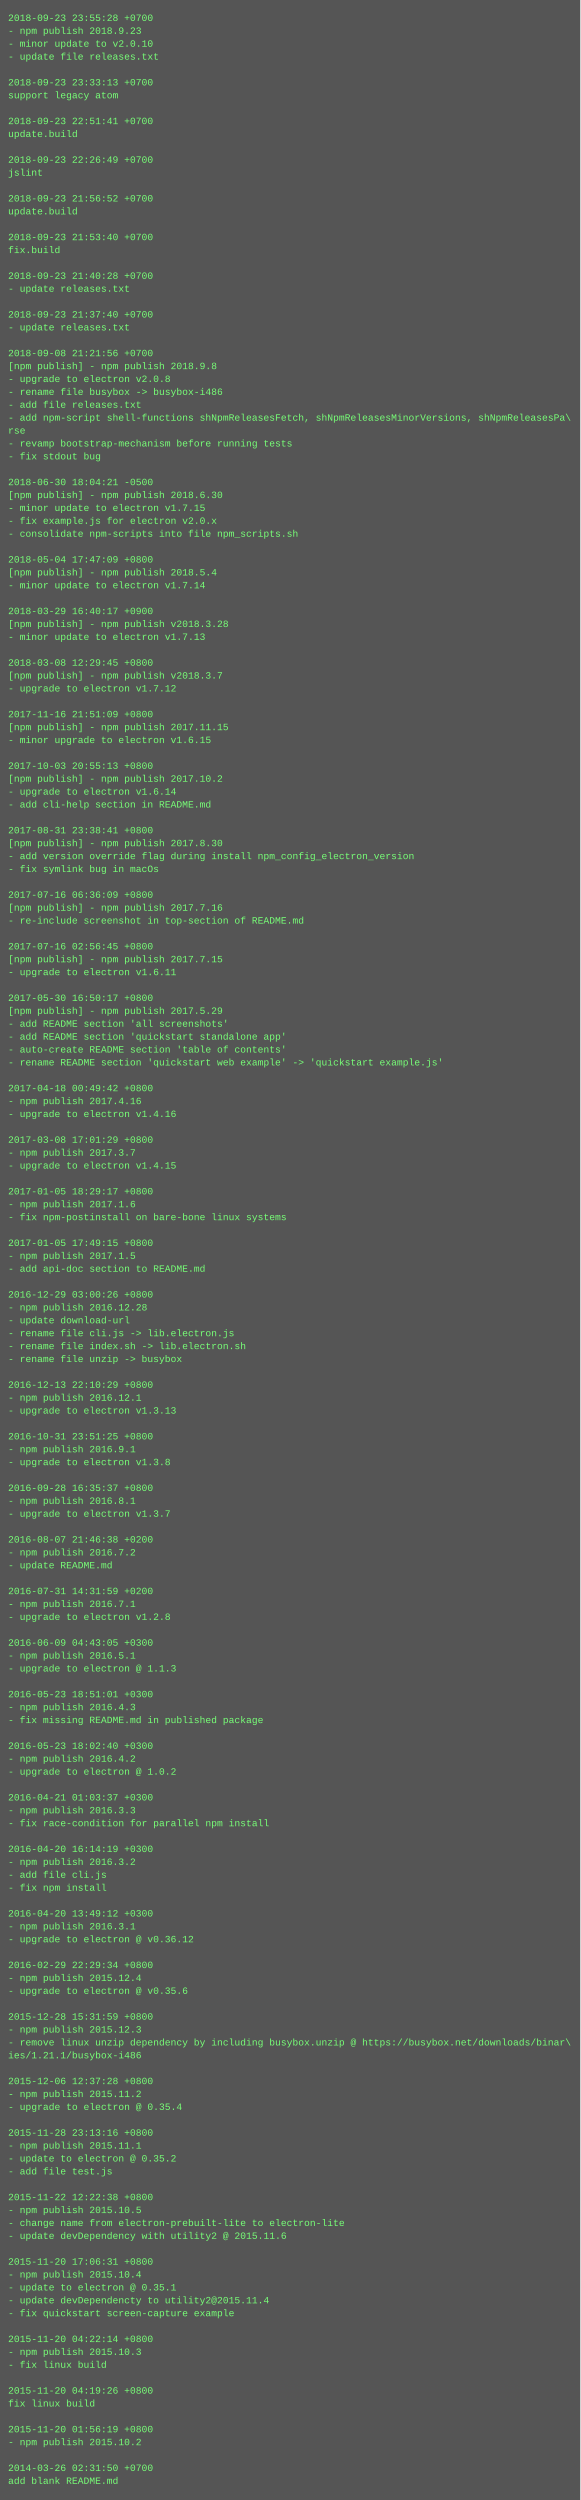
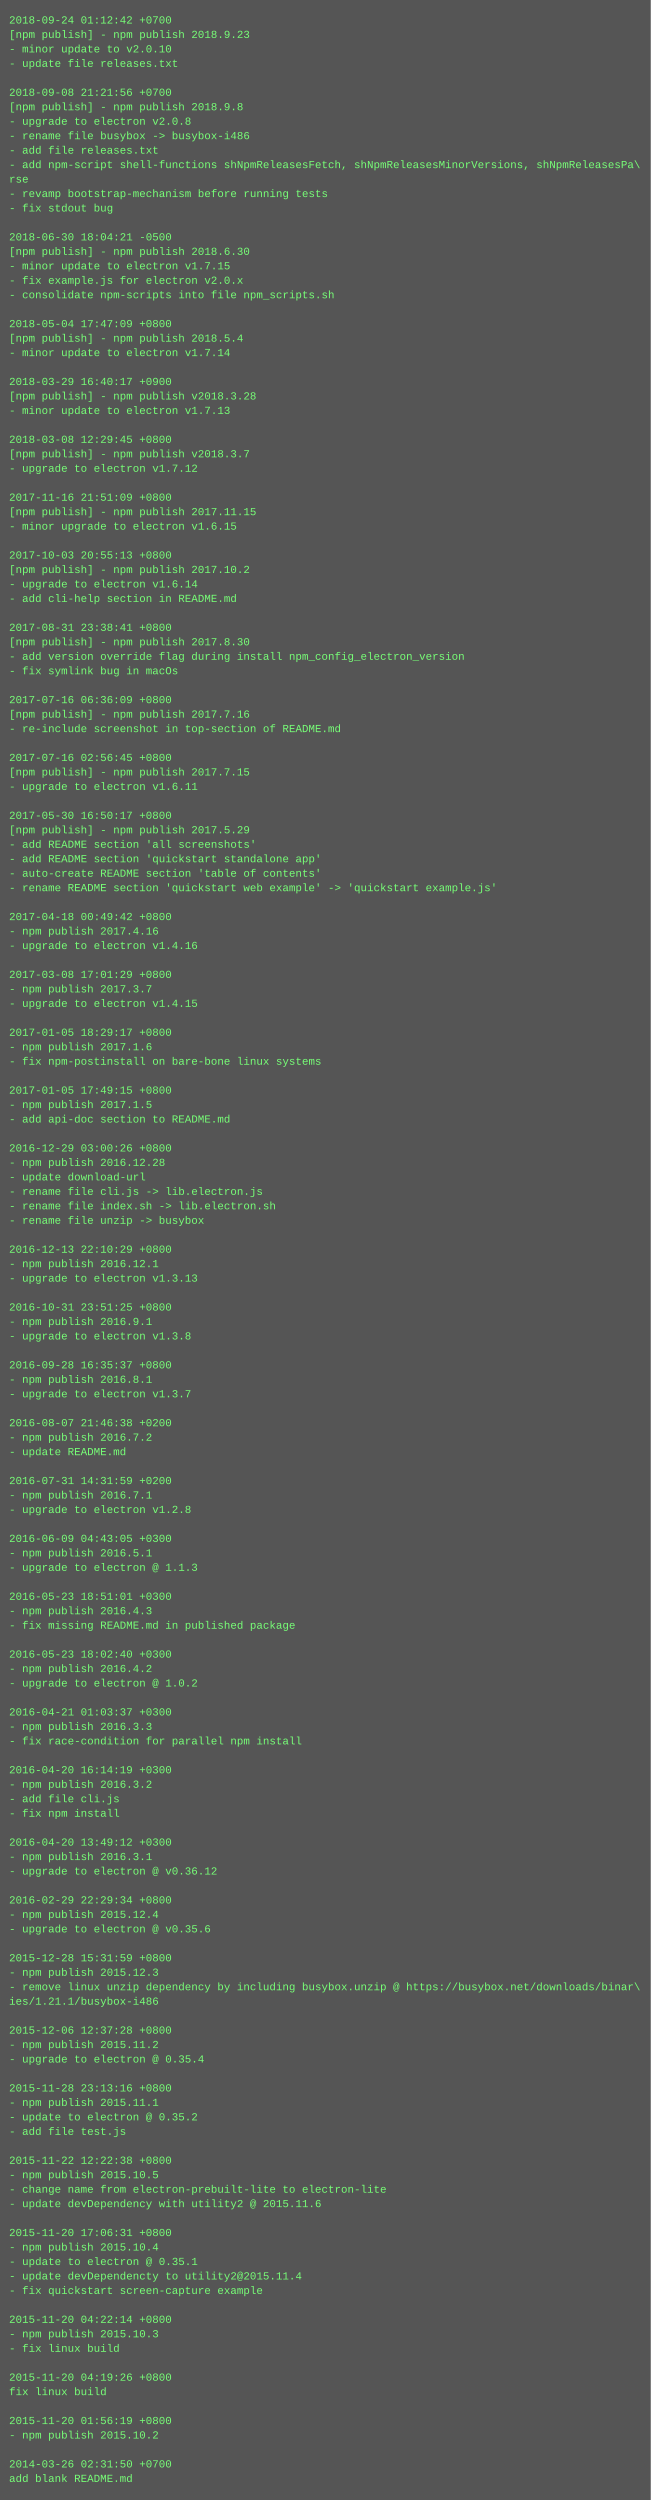
- <svg xmlns="http://www.w3.org/2000/svg" height="3102" width="720">
-   <rect height="3102" fill="#555" width="720" />
+ <svg xmlns="http://www.w3.org/2000/svg" height="2766" width="720">
+   <rect height="2766" fill="#555" width="720" />
  <text fill="#7f7" font-family="Courier New" font-size="12" xml:space="preserve">
-     <tspan x="10" y="26">2018-09-23 23:55:28 +0700</tspan>
-     <tspan x="10" y="42">- npm publish 2018.9.23</tspan>
+     <tspan x="10" y="26">2018-09-24 01:12:42 +0700</tspan>
+     <tspan x="10" y="42">[npm publish] - npm publish 2018.9.23</tspan>
    <tspan x="10" y="58">- minor update to v2.0.10</tspan>
    <tspan x="10" y="74">- update file releases.txt</tspan>
    <tspan x="10" y="90" />
-     <tspan x="10" y="106">2018-09-23 23:33:13 +0700</tspan>
-     <tspan x="10" y="122">support legacy atom</tspan>
-     <tspan x="10" y="138" />
-     <tspan x="10" y="154">2018-09-23 22:51:41 +0700</tspan>
-     <tspan x="10" y="170">update.build</tspan>
-     <tspan x="10" y="186" />
-     <tspan x="10" y="202">2018-09-23 22:26:49 +0700</tspan>
-     <tspan x="10" y="218">jslint</tspan>
-     <tspan x="10" y="234" />
-     <tspan x="10" y="250">2018-09-23 21:56:52 +0700</tspan>
-     <tspan x="10" y="266">update.build</tspan>
-     <tspan x="10" y="282" />
-     <tspan x="10" y="298">2018-09-23 21:53:40 +0700</tspan>
-     <tspan x="10" y="314">fix.build</tspan>
-     <tspan x="10" y="330" />
-     <tspan x="10" y="346">2018-09-23 21:40:28 +0700</tspan>
-     <tspan x="10" y="362">- update releases.txt</tspan>
-     <tspan x="10" y="378" />
-     <tspan x="10" y="394">2018-09-23 21:37:40 +0700</tspan>
-     <tspan x="10" y="410">- update releases.txt</tspan>
-     <tspan x="10" y="426" />
-     <tspan x="10" y="442">2018-09-08 21:21:56 +0700</tspan>
-     <tspan x="10" y="458">[npm publish] - npm publish 2018.9.8</tspan>
-     <tspan x="10" y="474">- upgrade to electron v2.0.8</tspan>
-     <tspan x="10" y="490">- rename file busybox -&gt; busybox-i486</tspan>
-     <tspan x="10" y="506">- add file releases.txt</tspan>
-     <tspan x="10" y="522">- add npm-script shell-functions shNpmReleasesFetch, shNpmReleasesMinorVersions, shNpmReleasesPa\</tspan>
-     <tspan x="10" y="538">rse</tspan>
-     <tspan x="10" y="554">- revamp bootstrap-mechanism before running tests</tspan>
-     <tspan x="10" y="570">- fix stdout bug</tspan>
-     <tspan x="10" y="586" />
-     <tspan x="10" y="602">2018-06-30 18:04:21 -0500</tspan>
-     <tspan x="10" y="618">[npm publish] - npm publish 2018.6.30</tspan>
-     <tspan x="10" y="634">- minor update to electron v1.7.15</tspan>
-     <tspan x="10" y="650">- fix example.js for electron v2.0.x</tspan>
-     <tspan x="10" y="666">- consolidate npm-scripts into file npm_scripts.sh</tspan>
+     <tspan x="10" y="106">2018-09-08 21:21:56 +0700</tspan>
+     <tspan x="10" y="122">[npm publish] - npm publish 2018.9.8</tspan>
+     <tspan x="10" y="138">- upgrade to electron v2.0.8</tspan>
+     <tspan x="10" y="154">- rename file busybox -&gt; busybox-i486</tspan>
+     <tspan x="10" y="170">- add file releases.txt</tspan>
+     <tspan x="10" y="186">- add npm-script shell-functions shNpmReleasesFetch, shNpmReleasesMinorVersions, shNpmReleasesPa\</tspan>
+     <tspan x="10" y="202">rse</tspan>
+     <tspan x="10" y="218">- revamp bootstrap-mechanism before running tests</tspan>
+     <tspan x="10" y="234">- fix stdout bug</tspan>
+     <tspan x="10" y="250" />
+     <tspan x="10" y="266">2018-06-30 18:04:21 -0500</tspan>
+     <tspan x="10" y="282">[npm publish] - npm publish 2018.6.30</tspan>
+     <tspan x="10" y="298">- minor update to electron v1.7.15</tspan>
+     <tspan x="10" y="314">- fix example.js for electron v2.0.x</tspan>
+     <tspan x="10" y="330">- consolidate npm-scripts into file npm_scripts.sh</tspan>
+     <tspan x="10" y="346" />
+     <tspan x="10" y="362">2018-05-04 17:47:09 +0800</tspan>
+     <tspan x="10" y="378">[npm publish] - npm publish 2018.5.4</tspan>
+     <tspan x="10" y="394">- minor update to electron v1.7.14</tspan>
+     <tspan x="10" y="410" />
+     <tspan x="10" y="426">2018-03-29 16:40:17 +0900</tspan>
+     <tspan x="10" y="442">[npm publish] - npm publish v2018.3.28</tspan>
+     <tspan x="10" y="458">- minor update to electron v1.7.13</tspan>
+     <tspan x="10" y="474" />
+     <tspan x="10" y="490">2018-03-08 12:29:45 +0800</tspan>
+     <tspan x="10" y="506">[npm publish] - npm publish v2018.3.7</tspan>
+     <tspan x="10" y="522">- upgrade to electron v1.7.12</tspan>
+     <tspan x="10" y="538" />
+     <tspan x="10" y="554">2017-11-16 21:51:09 +0800</tspan>
+     <tspan x="10" y="570">[npm publish] - npm publish 2017.11.15</tspan>
+     <tspan x="10" y="586">- minor upgrade to electron v1.6.15</tspan>
+     <tspan x="10" y="602" />
+     <tspan x="10" y="618">2017-10-03 20:55:13 +0800</tspan>
+     <tspan x="10" y="634">[npm publish] - npm publish 2017.10.2</tspan>
+     <tspan x="10" y="650">- upgrade to electron v1.6.14</tspan>
+     <tspan x="10" y="666">- add cli-help section in README.md</tspan>
    <tspan x="10" y="682" />
-     <tspan x="10" y="698">2018-05-04 17:47:09 +0800</tspan>
-     <tspan x="10" y="714">[npm publish] - npm publish 2018.5.4</tspan>
-     <tspan x="10" y="730">- minor update to electron v1.7.14</tspan>
-     <tspan x="10" y="746" />
-     <tspan x="10" y="762">2018-03-29 16:40:17 +0900</tspan>
-     <tspan x="10" y="778">[npm publish] - npm publish v2018.3.28</tspan>
-     <tspan x="10" y="794">- minor update to electron v1.7.13</tspan>
-     <tspan x="10" y="810" />
-     <tspan x="10" y="826">2018-03-08 12:29:45 +0800</tspan>
-     <tspan x="10" y="842">[npm publish] - npm publish v2018.3.7</tspan>
-     <tspan x="10" y="858">- upgrade to electron v1.7.12</tspan>
-     <tspan x="10" y="874" />
-     <tspan x="10" y="890">2017-11-16 21:51:09 +0800</tspan>
-     <tspan x="10" y="906">[npm publish] - npm publish 2017.11.15</tspan>
-     <tspan x="10" y="922">- minor upgrade to electron v1.6.15</tspan>
-     <tspan x="10" y="938" />
-     <tspan x="10" y="954">2017-10-03 20:55:13 +0800</tspan>
-     <tspan x="10" y="970">[npm publish] - npm publish 2017.10.2</tspan>
-     <tspan x="10" y="986">- upgrade to electron v1.6.14</tspan>
-     <tspan x="10" y="1002">- add cli-help section in README.md</tspan>
-     <tspan x="10" y="1018" />
-     <tspan x="10" y="1034">2017-08-31 23:38:41 +0800</tspan>
-     <tspan x="10" y="1050">[npm publish] - npm publish 2017.8.30</tspan>
-     <tspan x="10" y="1066">- add version override flag during install npm_config_electron_version</tspan>
-     <tspan x="10" y="1082">- fix symlink bug in macOs</tspan>
-     <tspan x="10" y="1098" />
-     <tspan x="10" y="1114">2017-07-16 06:36:09 +0800</tspan>
-     <tspan x="10" y="1130">[npm publish] - npm publish 2017.7.16</tspan>
-     <tspan x="10" y="1146">- re-include screenshot in top-section of README.md</tspan>
-     <tspan x="10" y="1162" />
-     <tspan x="10" y="1178">2017-07-16 02:56:45 +0800</tspan>
-     <tspan x="10" y="1194">[npm publish] - npm publish 2017.7.15</tspan>
-     <tspan x="10" y="1210">- upgrade to electron v1.6.11</tspan>
-     <tspan x="10" y="1226" />
-     <tspan x="10" y="1242">2017-05-30 16:50:17 +0800</tspan>
-     <tspan x="10" y="1258">[npm publish] - npm publish 2017.5.29</tspan>
-     <tspan x="10" y="1274">- add README section 'all screenshots'</tspan>
-     <tspan x="10" y="1290">- add README section 'quickstart standalone app'</tspan>
-     <tspan x="10" y="1306">- auto-create README section 'table of contents'</tspan>
-     <tspan x="10" y="1322">- rename README section 'quickstart web example' -&gt; 'quickstart example.js'</tspan>
-     <tspan x="10" y="1338" />
-     <tspan x="10" y="1354">2017-04-18 00:49:42 +0800</tspan>
-     <tspan x="10" y="1370">- npm publish 2017.4.16</tspan>
-     <tspan x="10" y="1386">- upgrade to electron v1.4.16</tspan>
-     <tspan x="10" y="1402" />
-     <tspan x="10" y="1418">2017-03-08 17:01:29 +0800</tspan>
-     <tspan x="10" y="1434">- npm publish 2017.3.7</tspan>
-     <tspan x="10" y="1450">- upgrade to electron v1.4.15</tspan>
-     <tspan x="10" y="1466" />
-     <tspan x="10" y="1482">2017-01-05 18:29:17 +0800</tspan>
-     <tspan x="10" y="1498">- npm publish 2017.1.6</tspan>
-     <tspan x="10" y="1514">- fix npm-postinstall on bare-bone linux systems</tspan>
-     <tspan x="10" y="1530" />
-     <tspan x="10" y="1546">2017-01-05 17:49:15 +0800</tspan>
-     <tspan x="10" y="1562">- npm publish 2017.1.5</tspan>
-     <tspan x="10" y="1578">- add api-doc section to README.md</tspan>
-     <tspan x="10" y="1594" />
-     <tspan x="10" y="1610">2016-12-29 03:00:26 +0800</tspan>
-     <tspan x="10" y="1626">- npm publish 2016.12.28</tspan>
-     <tspan x="10" y="1642">- update download-url</tspan>
-     <tspan x="10" y="1658">- rename file cli.js -&gt; lib.electron.js</tspan>
-     <tspan x="10" y="1674">- rename file index.sh -&gt; lib.electron.sh</tspan>
-     <tspan x="10" y="1690">- rename file unzip -&gt; busybox</tspan>
-     <tspan x="10" y="1706" />
-     <tspan x="10" y="1722">2016-12-13 22:10:29 +0800</tspan>
-     <tspan x="10" y="1738">- npm publish 2016.12.1</tspan>
-     <tspan x="10" y="1754">- upgrade to electron v1.3.13</tspan>
-     <tspan x="10" y="1770" />
-     <tspan x="10" y="1786">2016-10-31 23:51:25 +0800</tspan>
-     <tspan x="10" y="1802">- npm publish 2016.9.1</tspan>
-     <tspan x="10" y="1818">- upgrade to electron v1.3.8</tspan>
-     <tspan x="10" y="1834" />
-     <tspan x="10" y="1850">2016-09-28 16:35:37 +0800</tspan>
-     <tspan x="10" y="1866">- npm publish 2016.8.1</tspan>
-     <tspan x="10" y="1882">- upgrade to electron v1.3.7</tspan>
-     <tspan x="10" y="1898" />
-     <tspan x="10" y="1914">2016-08-07 21:46:38 +0200</tspan>
-     <tspan x="10" y="1930">- npm publish 2016.7.2</tspan>
-     <tspan x="10" y="1946">- update README.md</tspan>
-     <tspan x="10" y="1962" />
-     <tspan x="10" y="1978">2016-07-31 14:31:59 +0200</tspan>
-     <tspan x="10" y="1994">- npm publish 2016.7.1</tspan>
-     <tspan x="10" y="2010">- upgrade to electron v1.2.8</tspan>
+     <tspan x="10" y="698">2017-08-31 23:38:41 +0800</tspan>
+     <tspan x="10" y="714">[npm publish] - npm publish 2017.8.30</tspan>
+     <tspan x="10" y="730">- add version override flag during install npm_config_electron_version</tspan>
+     <tspan x="10" y="746">- fix symlink bug in macOs</tspan>
+     <tspan x="10" y="762" />
+     <tspan x="10" y="778">2017-07-16 06:36:09 +0800</tspan>
+     <tspan x="10" y="794">[npm publish] - npm publish 2017.7.16</tspan>
+     <tspan x="10" y="810">- re-include screenshot in top-section of README.md</tspan>
+     <tspan x="10" y="826" />
+     <tspan x="10" y="842">2017-07-16 02:56:45 +0800</tspan>
+     <tspan x="10" y="858">[npm publish] - npm publish 2017.7.15</tspan>
+     <tspan x="10" y="874">- upgrade to electron v1.6.11</tspan>
+     <tspan x="10" y="890" />
+     <tspan x="10" y="906">2017-05-30 16:50:17 +0800</tspan>
+     <tspan x="10" y="922">[npm publish] - npm publish 2017.5.29</tspan>
+     <tspan x="10" y="938">- add README section 'all screenshots'</tspan>
+     <tspan x="10" y="954">- add README section 'quickstart standalone app'</tspan>
+     <tspan x="10" y="970">- auto-create README section 'table of contents'</tspan>
+     <tspan x="10" y="986">- rename README section 'quickstart web example' -&gt; 'quickstart example.js'</tspan>
+     <tspan x="10" y="1002" />
+     <tspan x="10" y="1018">2017-04-18 00:49:42 +0800</tspan>
+     <tspan x="10" y="1034">- npm publish 2017.4.16</tspan>
+     <tspan x="10" y="1050">- upgrade to electron v1.4.16</tspan>
+     <tspan x="10" y="1066" />
+     <tspan x="10" y="1082">2017-03-08 17:01:29 +0800</tspan>
+     <tspan x="10" y="1098">- npm publish 2017.3.7</tspan>
+     <tspan x="10" y="1114">- upgrade to electron v1.4.15</tspan>
+     <tspan x="10" y="1130" />
+     <tspan x="10" y="1146">2017-01-05 18:29:17 +0800</tspan>
+     <tspan x="10" y="1162">- npm publish 2017.1.6</tspan>
+     <tspan x="10" y="1178">- fix npm-postinstall on bare-bone linux systems</tspan>
+     <tspan x="10" y="1194" />
+     <tspan x="10" y="1210">2017-01-05 17:49:15 +0800</tspan>
+     <tspan x="10" y="1226">- npm publish 2017.1.5</tspan>
+     <tspan x="10" y="1242">- add api-doc section to README.md</tspan>
+     <tspan x="10" y="1258" />
+     <tspan x="10" y="1274">2016-12-29 03:00:26 +0800</tspan>
+     <tspan x="10" y="1290">- npm publish 2016.12.28</tspan>
+     <tspan x="10" y="1306">- update download-url</tspan>
+     <tspan x="10" y="1322">- rename file cli.js -&gt; lib.electron.js</tspan>
+     <tspan x="10" y="1338">- rename file index.sh -&gt; lib.electron.sh</tspan>
+     <tspan x="10" y="1354">- rename file unzip -&gt; busybox</tspan>
+     <tspan x="10" y="1370" />
+     <tspan x="10" y="1386">2016-12-13 22:10:29 +0800</tspan>
+     <tspan x="10" y="1402">- npm publish 2016.12.1</tspan>
+     <tspan x="10" y="1418">- upgrade to electron v1.3.13</tspan>
+     <tspan x="10" y="1434" />
+     <tspan x="10" y="1450">2016-10-31 23:51:25 +0800</tspan>
+     <tspan x="10" y="1466">- npm publish 2016.9.1</tspan>
+     <tspan x="10" y="1482">- upgrade to electron v1.3.8</tspan>
+     <tspan x="10" y="1498" />
+     <tspan x="10" y="1514">2016-09-28 16:35:37 +0800</tspan>
+     <tspan x="10" y="1530">- npm publish 2016.8.1</tspan>
+     <tspan x="10" y="1546">- upgrade to electron v1.3.7</tspan>
+     <tspan x="10" y="1562" />
+     <tspan x="10" y="1578">2016-08-07 21:46:38 +0200</tspan>
+     <tspan x="10" y="1594">- npm publish 2016.7.2</tspan>
+     <tspan x="10" y="1610">- update README.md</tspan>
+     <tspan x="10" y="1626" />
+     <tspan x="10" y="1642">2016-07-31 14:31:59 +0200</tspan>
+     <tspan x="10" y="1658">- npm publish 2016.7.1</tspan>
+     <tspan x="10" y="1674">- upgrade to electron v1.2.8</tspan>
+     <tspan x="10" y="1690" />
+     <tspan x="10" y="1706">2016-06-09 04:43:05 +0300</tspan>
+     <tspan x="10" y="1722">- npm publish 2016.5.1</tspan>
+     <tspan x="10" y="1738">- upgrade to electron @ 1.1.3</tspan>
+     <tspan x="10" y="1754" />
+     <tspan x="10" y="1770">2016-05-23 18:51:01 +0300</tspan>
+     <tspan x="10" y="1786">- npm publish 2016.4.3</tspan>
+     <tspan x="10" y="1802">- fix missing README.md in published package</tspan>
+     <tspan x="10" y="1818" />
+     <tspan x="10" y="1834">2016-05-23 18:02:40 +0300</tspan>
+     <tspan x="10" y="1850">- npm publish 2016.4.2</tspan>
+     <tspan x="10" y="1866">- upgrade to electron @ 1.0.2</tspan>
+     <tspan x="10" y="1882" />
+     <tspan x="10" y="1898">2016-04-21 01:03:37 +0300</tspan>
+     <tspan x="10" y="1914">- npm publish 2016.3.3</tspan>
+     <tspan x="10" y="1930">- fix race-condition for parallel npm install</tspan>
+     <tspan x="10" y="1946" />
+     <tspan x="10" y="1962">2016-04-20 16:14:19 +0300</tspan>
+     <tspan x="10" y="1978">- npm publish 2016.3.2</tspan>
+     <tspan x="10" y="1994">- add file cli.js</tspan>
+     <tspan x="10" y="2010">- fix npm install</tspan>
    <tspan x="10" y="2026" />
-     <tspan x="10" y="2042">2016-06-09 04:43:05 +0300</tspan>
-     <tspan x="10" y="2058">- npm publish 2016.5.1</tspan>
-     <tspan x="10" y="2074">- upgrade to electron @ 1.1.3</tspan>
+     <tspan x="10" y="2042">2016-04-20 13:49:12 +0300</tspan>
+     <tspan x="10" y="2058">- npm publish 2016.3.1</tspan>
+     <tspan x="10" y="2074">- upgrade to electron @ v0.36.12</tspan>
    <tspan x="10" y="2090" />
-     <tspan x="10" y="2106">2016-05-23 18:51:01 +0300</tspan>
-     <tspan x="10" y="2122">- npm publish 2016.4.3</tspan>
-     <tspan x="10" y="2138">- fix missing README.md in published package</tspan>
+     <tspan x="10" y="2106">2016-02-29 22:29:34 +0800</tspan>
+     <tspan x="10" y="2122">- npm publish 2015.12.4</tspan>
+     <tspan x="10" y="2138">- upgrade to electron @ v0.35.6</tspan>
    <tspan x="10" y="2154" />
-     <tspan x="10" y="2170">2016-05-23 18:02:40 +0300</tspan>
-     <tspan x="10" y="2186">- npm publish 2016.4.2</tspan>
-     <tspan x="10" y="2202">- upgrade to electron @ 1.0.2</tspan>
-     <tspan x="10" y="2218" />
-     <tspan x="10" y="2234">2016-04-21 01:03:37 +0300</tspan>
-     <tspan x="10" y="2250">- npm publish 2016.3.3</tspan>
-     <tspan x="10" y="2266">- fix race-condition for parallel npm install</tspan>
-     <tspan x="10" y="2282" />
-     <tspan x="10" y="2298">2016-04-20 16:14:19 +0300</tspan>
-     <tspan x="10" y="2314">- npm publish 2016.3.2</tspan>
-     <tspan x="10" y="2330">- add file cli.js</tspan>
-     <tspan x="10" y="2346">- fix npm install</tspan>
-     <tspan x="10" y="2362" />
-     <tspan x="10" y="2378">2016-04-20 13:49:12 +0300</tspan>
-     <tspan x="10" y="2394">- npm publish 2016.3.1</tspan>
-     <tspan x="10" y="2410">- upgrade to electron @ v0.36.12</tspan>
-     <tspan x="10" y="2426" />
-     <tspan x="10" y="2442">2016-02-29 22:29:34 +0800</tspan>
-     <tspan x="10" y="2458">- npm publish 2015.12.4</tspan>
-     <tspan x="10" y="2474">- upgrade to electron @ v0.35.6</tspan>
-     <tspan x="10" y="2490" />
-     <tspan x="10" y="2506">2015-12-28 15:31:59 +0800</tspan>
-     <tspan x="10" y="2522">- npm publish 2015.12.3</tspan>
-     <tspan x="10" y="2538">- remove linux unzip dependency by including busybox.unzip @ https://busybox.net/downloads/binar\</tspan>
-     <tspan x="10" y="2554">ies/1.21.1/busybox-i486</tspan>
-     <tspan x="10" y="2570" />
-     <tspan x="10" y="2586">2015-12-06 12:37:28 +0800</tspan>
-     <tspan x="10" y="2602">- npm publish 2015.11.2</tspan>
-     <tspan x="10" y="2618">- upgrade to electron @ 0.35.4</tspan>
-     <tspan x="10" y="2634" />
-     <tspan x="10" y="2650">2015-11-28 23:13:16 +0800</tspan>
-     <tspan x="10" y="2666">- npm publish 2015.11.1</tspan>
-     <tspan x="10" y="2682">- update to electron @ 0.35.2</tspan>
-     <tspan x="10" y="2698">- add file test.js</tspan>
+     <tspan x="10" y="2170">2015-12-28 15:31:59 +0800</tspan>
+     <tspan x="10" y="2186">- npm publish 2015.12.3</tspan>
+     <tspan x="10" y="2202">- remove linux unzip dependency by including busybox.unzip @ https://busybox.net/downloads/binar\</tspan>
+     <tspan x="10" y="2218">ies/1.21.1/busybox-i486</tspan>
+     <tspan x="10" y="2234" />
+     <tspan x="10" y="2250">2015-12-06 12:37:28 +0800</tspan>
+     <tspan x="10" y="2266">- npm publish 2015.11.2</tspan>
+     <tspan x="10" y="2282">- upgrade to electron @ 0.35.4</tspan>
+     <tspan x="10" y="2298" />
+     <tspan x="10" y="2314">2015-11-28 23:13:16 +0800</tspan>
+     <tspan x="10" y="2330">- npm publish 2015.11.1</tspan>
+     <tspan x="10" y="2346">- update to electron @ 0.35.2</tspan>
+     <tspan x="10" y="2362">- add file test.js</tspan>
+     <tspan x="10" y="2378" />
+     <tspan x="10" y="2394">2015-11-22 12:22:38 +0800</tspan>
+     <tspan x="10" y="2410">- npm publish 2015.10.5</tspan>
+     <tspan x="10" y="2426">- change name from electron-prebuilt-lite to electron-lite</tspan>
+     <tspan x="10" y="2442">- update devDependency with utility2 @ 2015.11.6</tspan>
+     <tspan x="10" y="2458" />
+     <tspan x="10" y="2474">2015-11-20 17:06:31 +0800</tspan>
+     <tspan x="10" y="2490">- npm publish 2015.10.4</tspan>
+     <tspan x="10" y="2506">- update to electron @ 0.35.1</tspan>
+     <tspan x="10" y="2522">- update devDependencty to utility2@2015.11.4</tspan>
+     <tspan x="10" y="2538">- fix quickstart screen-capture example</tspan>
+     <tspan x="10" y="2554" />
+     <tspan x="10" y="2570">2015-11-20 04:22:14 +0800</tspan>
+     <tspan x="10" y="2586">- npm publish 2015.10.3</tspan>
+     <tspan x="10" y="2602">- fix linux build</tspan>
+     <tspan x="10" y="2618" />
+     <tspan x="10" y="2634">2015-11-20 04:19:26 +0800</tspan>
+     <tspan x="10" y="2650">fix linux build</tspan>
+     <tspan x="10" y="2666" />
+     <tspan x="10" y="2682">2015-11-20 01:56:19 +0800</tspan>
+     <tspan x="10" y="2698">- npm publish 2015.10.2</tspan>
    <tspan x="10" y="2714" />
-     <tspan x="10" y="2730">2015-11-22 12:22:38 +0800</tspan>
-     <tspan x="10" y="2746">- npm publish 2015.10.5</tspan>
-     <tspan x="10" y="2762">- change name from electron-prebuilt-lite to electron-lite</tspan>
-     <tspan x="10" y="2778">- update devDependency with utility2 @ 2015.11.6</tspan>
-     <tspan x="10" y="2794" />
-     <tspan x="10" y="2810">2015-11-20 17:06:31 +0800</tspan>
-     <tspan x="10" y="2826">- npm publish 2015.10.4</tspan>
-     <tspan x="10" y="2842">- update to electron @ 0.35.1</tspan>
-     <tspan x="10" y="2858">- update devDependencty to utility2@2015.11.4</tspan>
-     <tspan x="10" y="2874">- fix quickstart screen-capture example</tspan>
-     <tspan x="10" y="2890" />
-     <tspan x="10" y="2906">2015-11-20 04:22:14 +0800</tspan>
-     <tspan x="10" y="2922">- npm publish 2015.10.3</tspan>
-     <tspan x="10" y="2938">- fix linux build</tspan>
-     <tspan x="10" y="2954" />
-     <tspan x="10" y="2970">2015-11-20 04:19:26 +0800</tspan>
-     <tspan x="10" y="2986">fix linux build</tspan>
-     <tspan x="10" y="3002" />
-     <tspan x="10" y="3018">2015-11-20 01:56:19 +0800</tspan>
-     <tspan x="10" y="3034">- npm publish 2015.10.2</tspan>
-     <tspan x="10" y="3050" />
-     <tspan x="10" y="3066">2014-03-26 02:31:50 +0700</tspan>
-     <tspan x="10" y="3082">add blank README.md</tspan>
+     <tspan x="10" y="2730">2014-03-26 02:31:50 +0700</tspan>
+     <tspan x="10" y="2746">add blank README.md</tspan>
  </text>
</svg>
